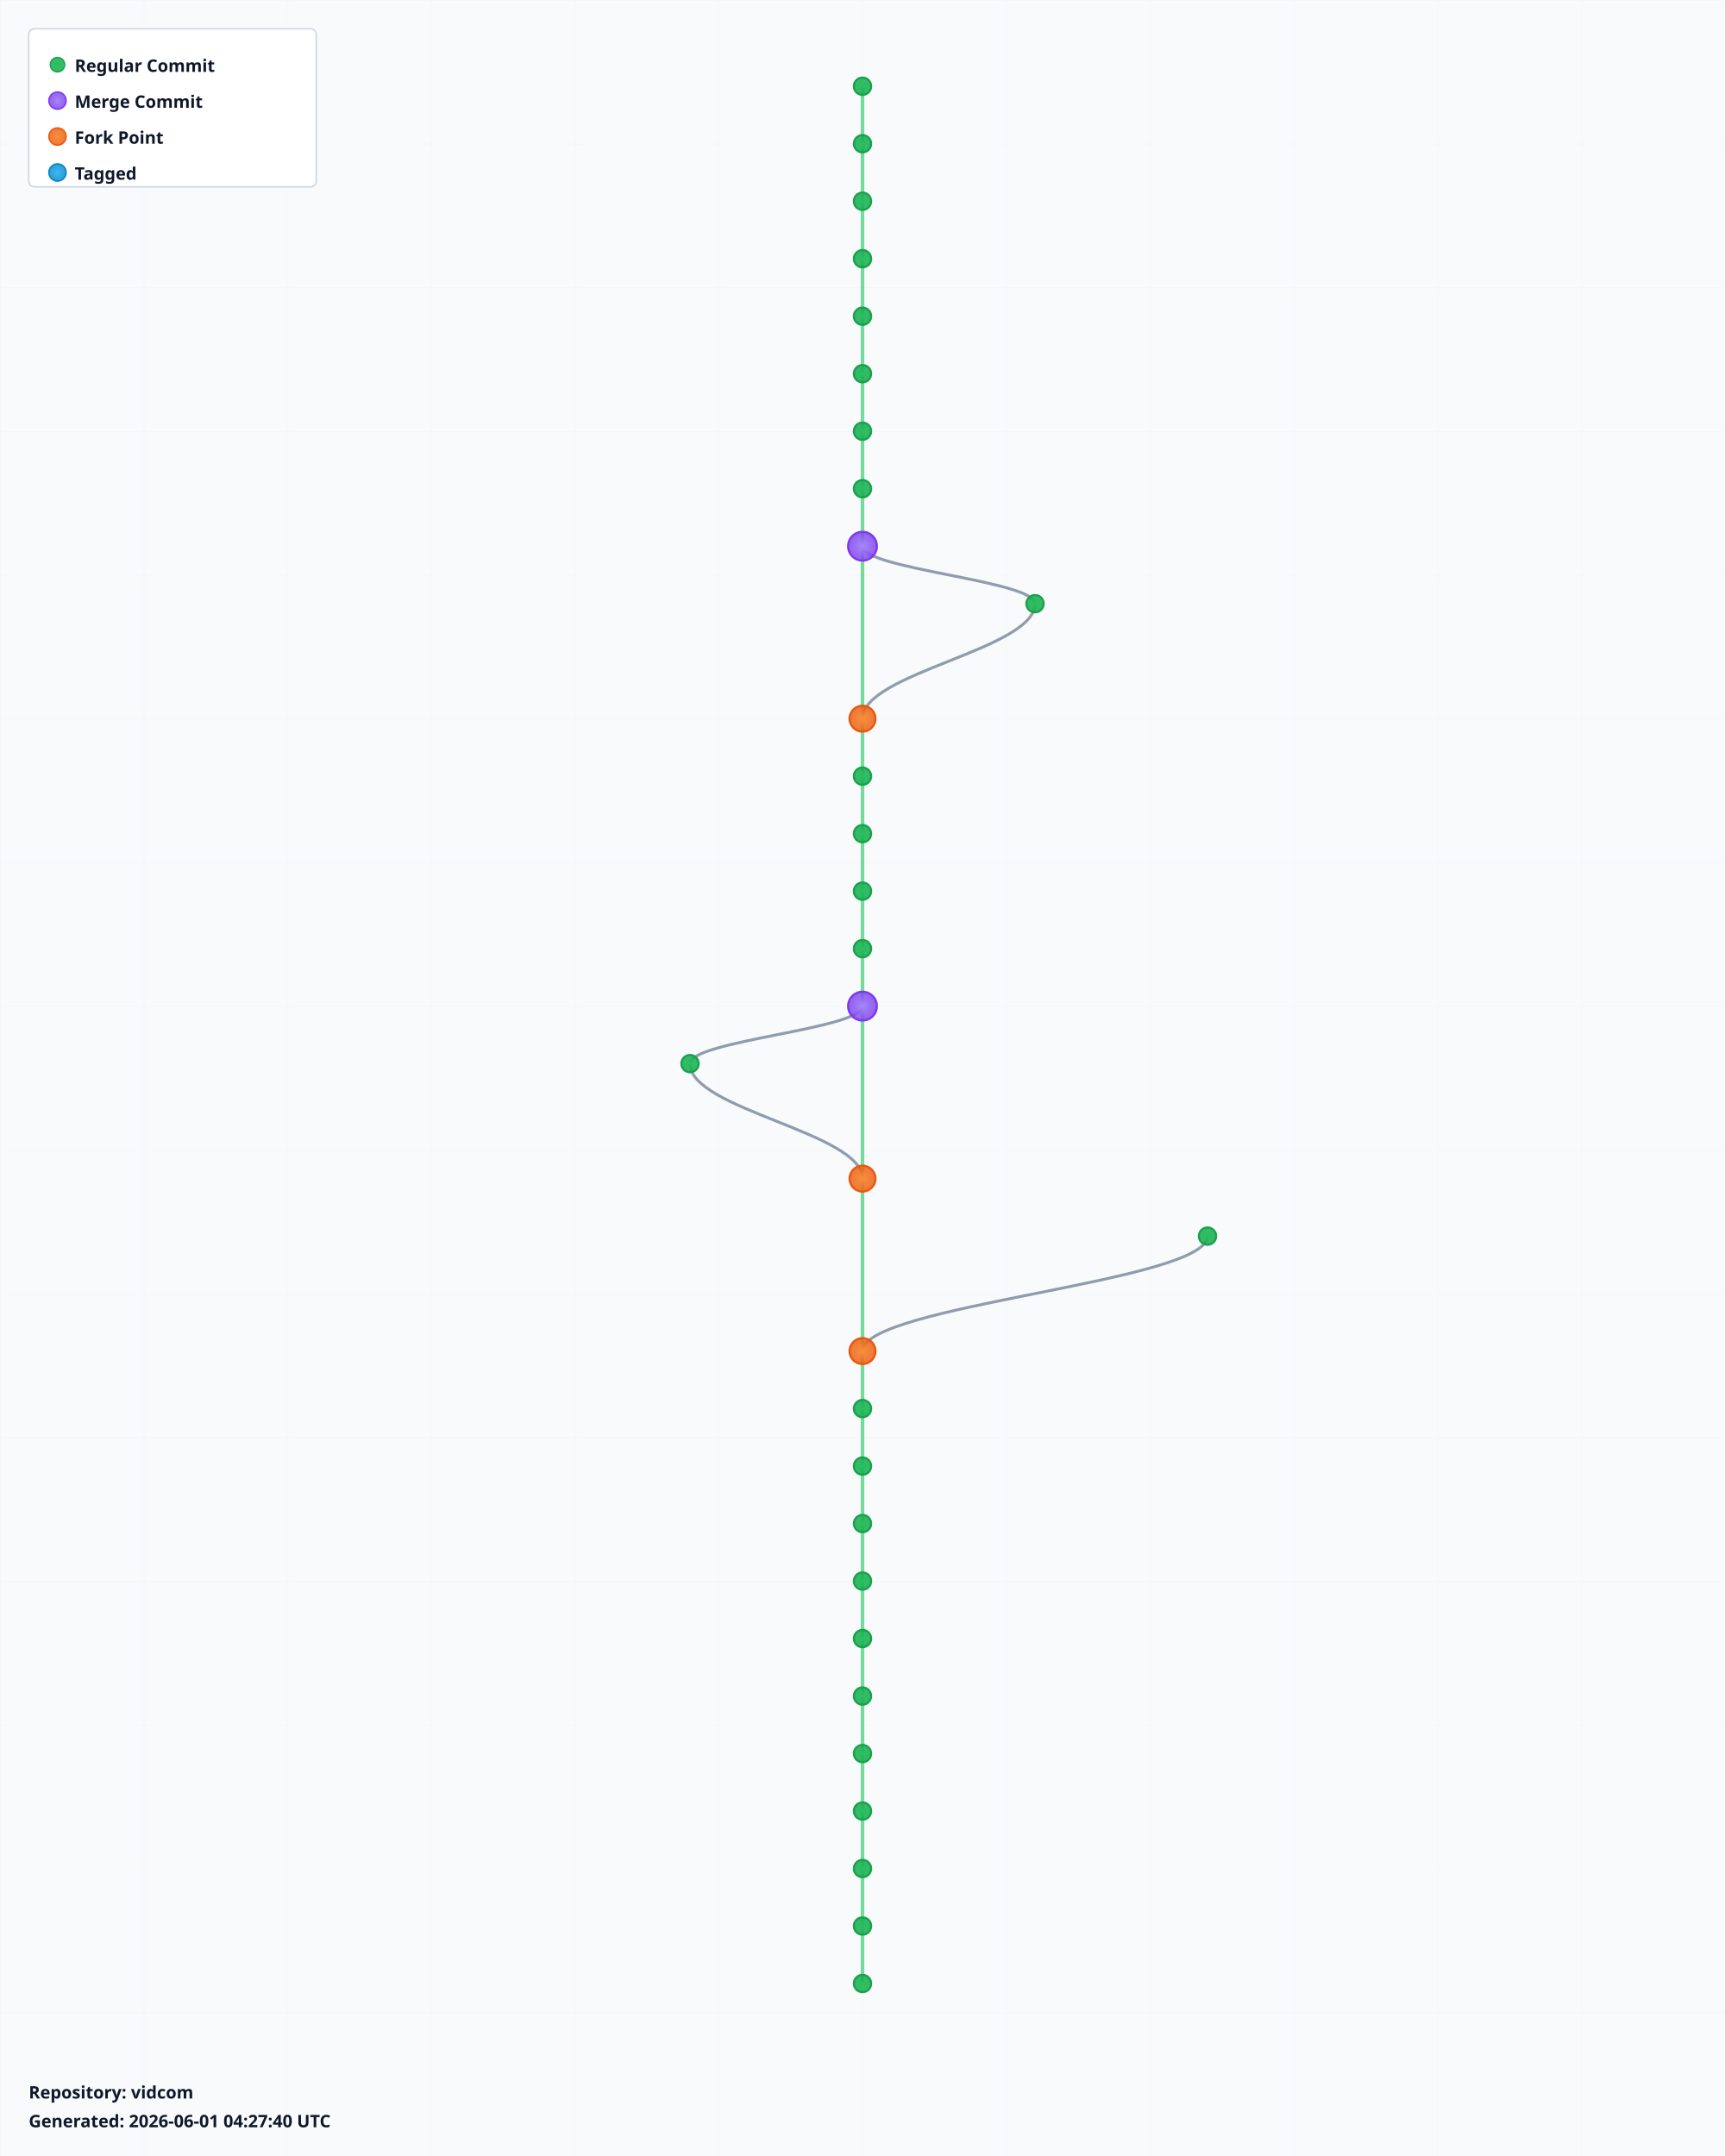
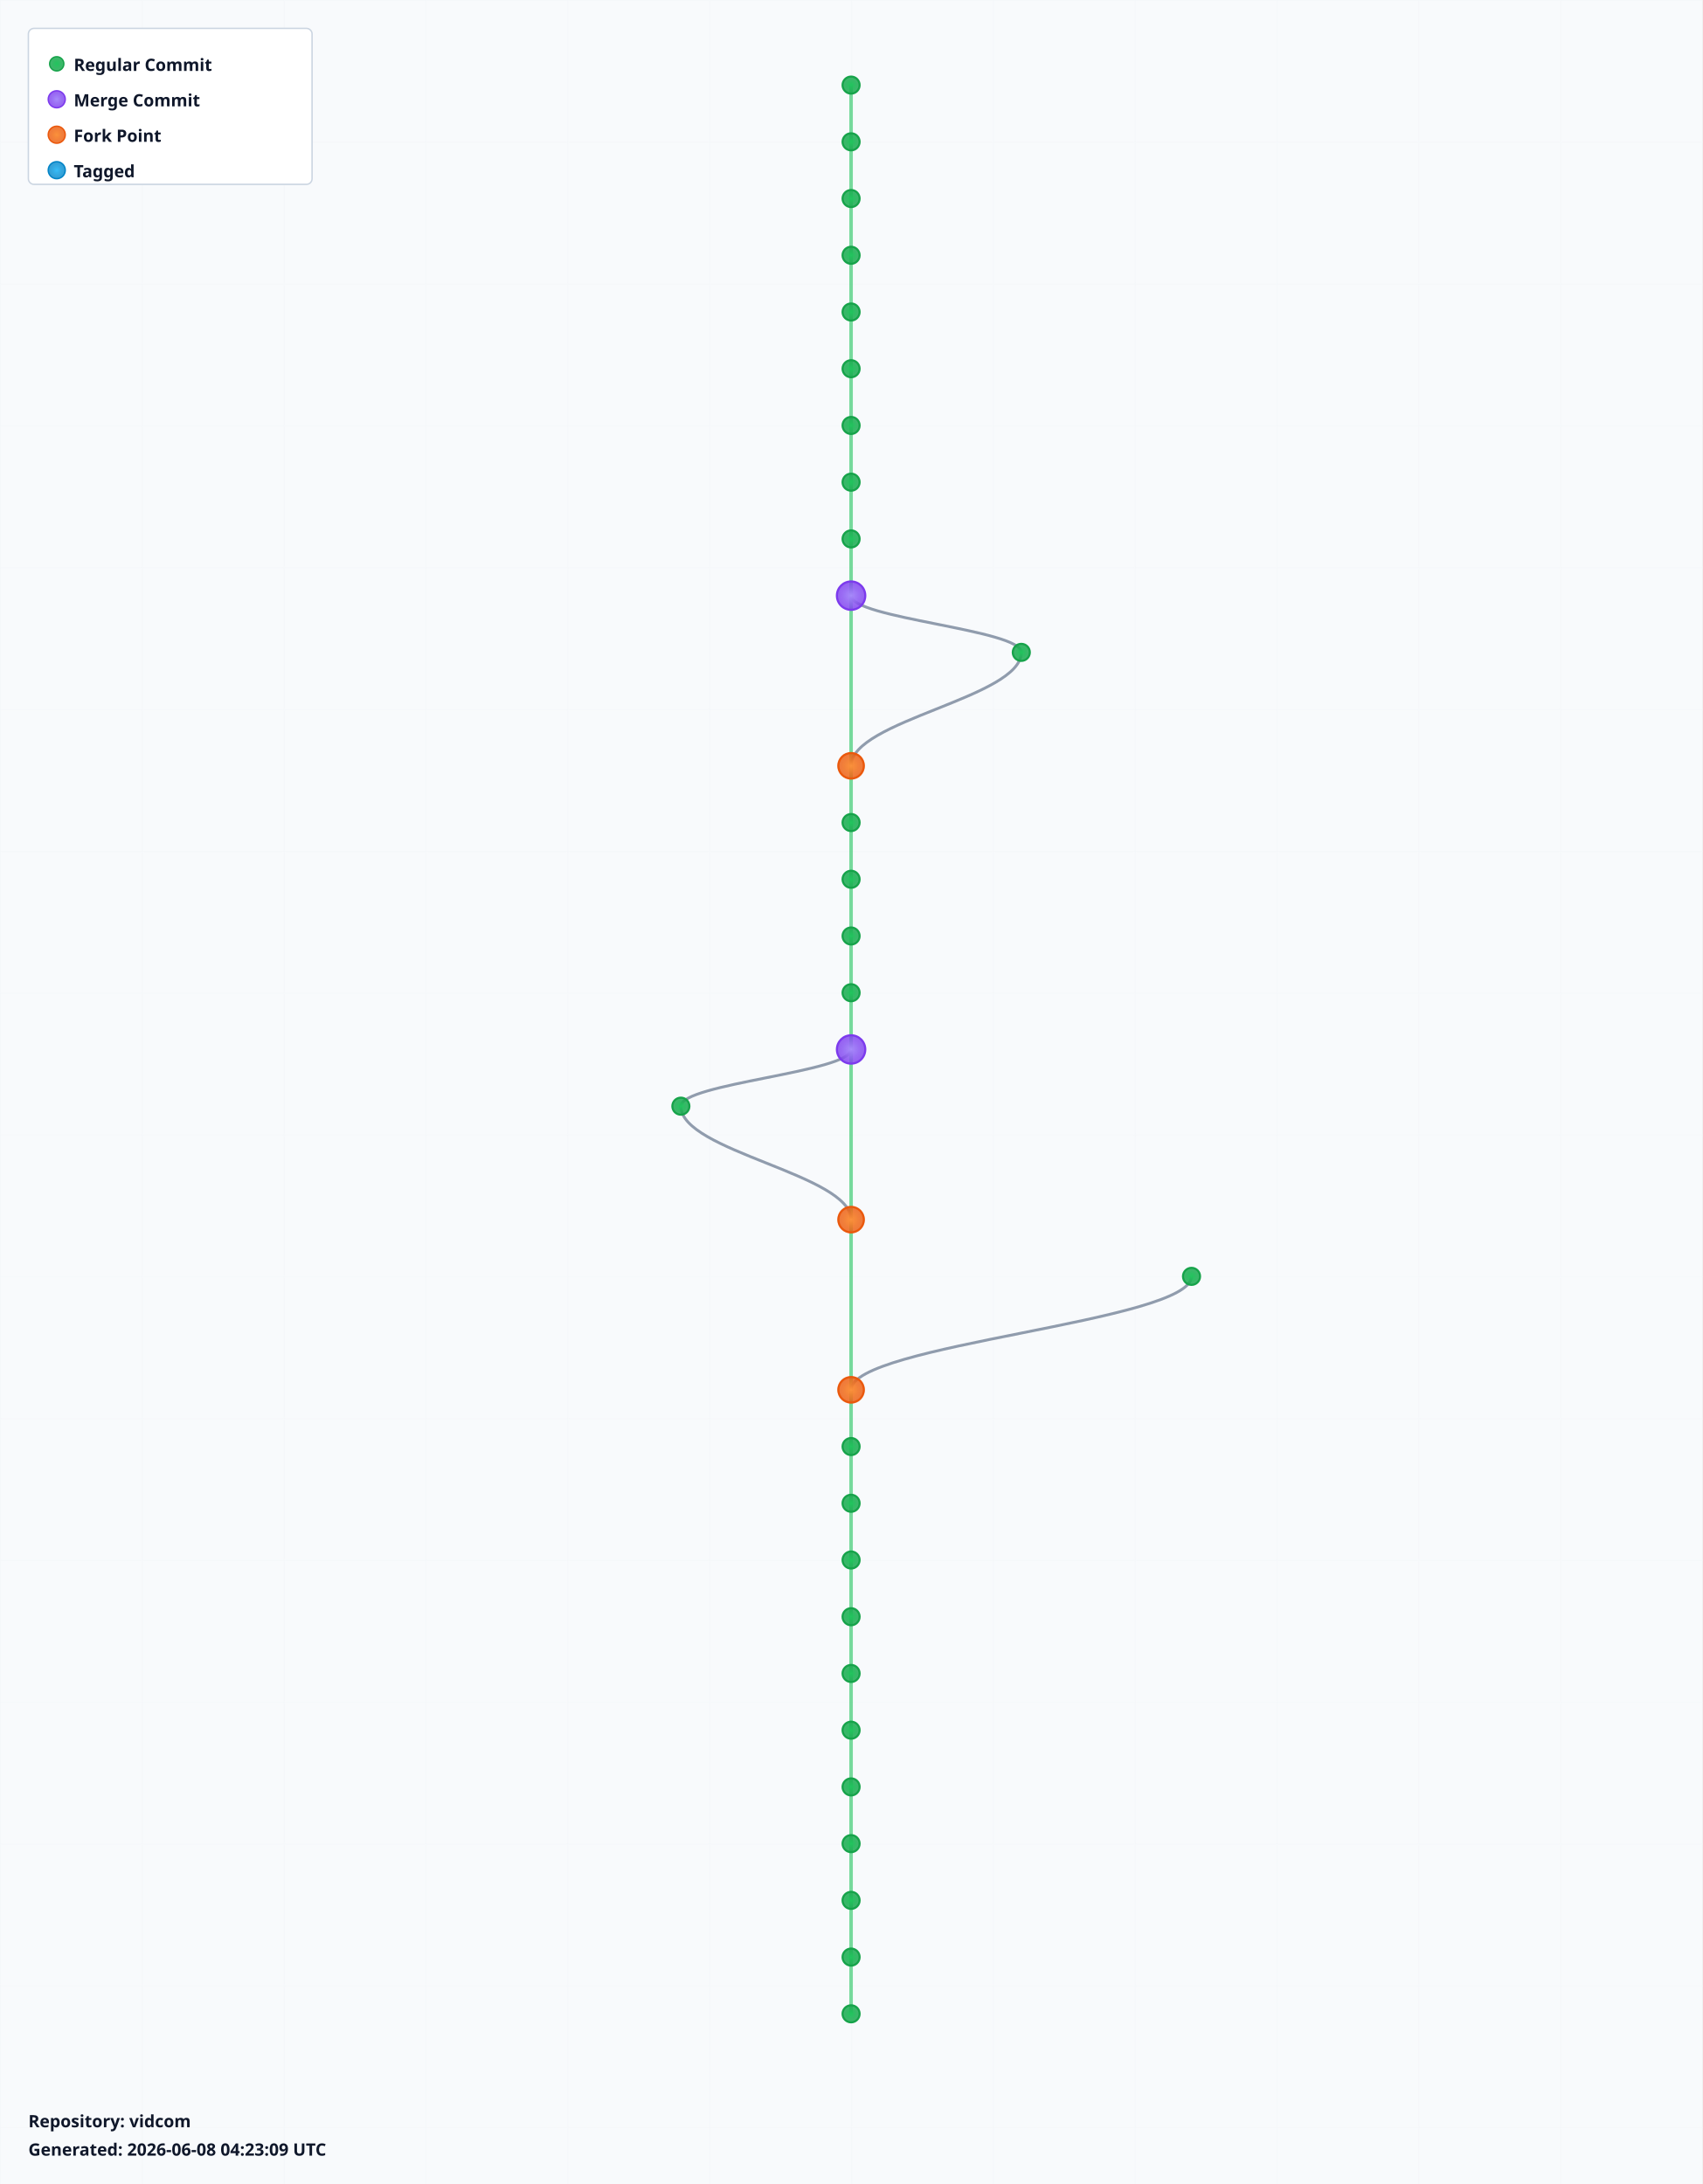
- <svg xmlns="http://www.w3.org/2000/svg" width="1200" height="1500" viewBox="0 0 1200 1500">
+ <svg xmlns="http://www.w3.org/2000/svg" width="1200" height="1540" viewBox="0 0 1200 1540">
  <defs>
    <radialGradient id="leafGradient">
      <stop offset="0%" style="stop-color:#22c55e;stop-opacity:1" />
      <stop offset="100%" style="stop-color:#16a34a;stop-opacity:0.8" />
    </radialGradient>
    <radialGradient id="mergeGradient">
      <stop offset="0%" style="stop-color:#a78bfa;stop-opacity:1" />
      <stop offset="100%" style="stop-color:#7c3aed;stop-opacity:0.8" />
    </radialGradient>
    <radialGradient id="forkGradient">
      <stop offset="0%" style="stop-color:#fb923c;stop-opacity:1" />
      <stop offset="100%" style="stop-color:#ea580c;stop-opacity:0.8" />
    </radialGradient>
    <radialGradient id="tagGradient">
      <stop offset="0%" style="stop-color:#38bdf8;stop-opacity:1" />
      <stop offset="100%" style="stop-color:#0284c7;stop-opacity:0.8" />
    </radialGradient>
    <style>
      .branch-line { stroke: #64748b; stroke-width: 2; fill: none; opacity: 0.7; }
      .trunk-line { stroke: #22c55e; stroke-width: 2.5; fill: none; opacity: 0.6; }
      .commit-leaf { cursor: pointer; }
      .commit-leaf:hover { filter: brightness(1.5); }
      .branch-label { font-family: sans-serif; font-size: 12px; font-weight: bold; fill: #0f172a; }
    </style>
  </defs>
-   <rect width="1200" height="1500" fill="#f8fafc" />
+   <rect width="1200" height="1540" fill="#f8fafc" />
  <defs>
    <pattern id="grid" width="100" height="100" patternUnits="userSpaceOnUse">
      <path d="M 100 0 L 0 0 0 100" fill="none" stroke="#e2e8f0" stroke-width="0.5" opacity="0.3" />
    </pattern>
  </defs>
-   <rect width="1200" height="1500" fill="url(#grid)" />
+   <rect width="1200" height="1540" fill="url(#grid)" />
  <g id="branches">
    <line class="trunk-line" x1="600" y1="60" x2="600" y2="100" />
    <line class="trunk-line" x1="600" y1="100" x2="600" y2="140" />
    <line class="trunk-line" x1="600" y1="140" x2="600" y2="180" />
    <line class="trunk-line" x1="600" y1="180" x2="600" y2="220" />
    <line class="trunk-line" x1="600" y1="220" x2="600" y2="260" />
    <line class="trunk-line" x1="600" y1="260" x2="600" y2="300" />
    <line class="trunk-line" x1="600" y1="300" x2="600" y2="340" />
    <line class="trunk-line" x1="600" y1="340" x2="600" y2="380" />
-     <line class="trunk-line" x1="600" y1="380" x2="600" y2="500" />
-     <path class="branch-line" d="M 600 380 C 600 396, 720 404, 720 420" />
-     <path class="branch-line" d="M 720 420 C 720 452, 600 468, 600 500" />
-     <line class="trunk-line" x1="600" y1="500" x2="600" y2="540" />
+     <line class="trunk-line" x1="600" y1="380" x2="600" y2="420" />
+     <line class="trunk-line" x1="600" y1="420" x2="600" y2="540" />
+     <path class="branch-line" d="M 600 420 C 600 436, 720 444, 720 460" />
+     <path class="branch-line" d="M 720 460 C 720 492, 600 508, 600 540" />
    <line class="trunk-line" x1="600" y1="540" x2="600" y2="580" />
    <line class="trunk-line" x1="600" y1="580" x2="600" y2="620" />
    <line class="trunk-line" x1="600" y1="620" x2="600" y2="660" />
    <line class="trunk-line" x1="600" y1="660" x2="600" y2="700" />
-     <line class="trunk-line" x1="600" y1="700" x2="600" y2="820" />
-     <path class="branch-line" d="M 600 700 C 600 716, 480 724, 480 740" />
-     <path class="branch-line" d="M 480 740 C 480 772, 600 788, 600 820" />
-     <line class="trunk-line" x1="600" y1="820" x2="600" y2="940" />
-     <path class="branch-line" d="M 840 860 C 840 892, 600 908, 600 940" />
-     <line class="trunk-line" x1="600" y1="940" x2="600" y2="980" />
+     <line class="trunk-line" x1="600" y1="700" x2="600" y2="740" />
+     <line class="trunk-line" x1="600" y1="740" x2="600" y2="860" />
+     <path class="branch-line" d="M 600 740 C 600 756, 480 764, 480 780" />
+     <path class="branch-line" d="M 480 780 C 480 812, 600 828, 600 860" />
+     <line class="trunk-line" x1="600" y1="860" x2="600" y2="980" />
+     <path class="branch-line" d="M 840 900 C 840 932, 600 948, 600 980" />
    <line class="trunk-line" x1="600" y1="980" x2="600" y2="1020" />
    <line class="trunk-line" x1="600" y1="1020" x2="600" y2="1060" />
    <line class="trunk-line" x1="600" y1="1060" x2="600" y2="1100" />
    <line class="trunk-line" x1="600" y1="1100" x2="600" y2="1140" />
    <line class="trunk-line" x1="600" y1="1140" x2="600" y2="1180" />
    <line class="trunk-line" x1="600" y1="1180" x2="600" y2="1220" />
    <line class="trunk-line" x1="600" y1="1220" x2="600" y2="1260" />
    <line class="trunk-line" x1="600" y1="1260" x2="600" y2="1300" />
    <line class="trunk-line" x1="600" y1="1300" x2="600" y2="1340" />
    <line class="trunk-line" x1="600" y1="1340" x2="600" y2="1380" />
+     <line class="trunk-line" x1="600" y1="1380" x2="600" y2="1420" />
  </g>
  <g id="commits">
    <circle class="commit-leaf" cx="600" cy="60" r="6" fill="url(#leafGradient)" stroke="#16a34a" stroke-width="1.5" />
    <circle class="commit-leaf" cx="600" cy="100" r="6" fill="url(#leafGradient)" stroke="#16a34a" stroke-width="1.5" />
    <circle class="commit-leaf" cx="600" cy="140" r="6" fill="url(#leafGradient)" stroke="#16a34a" stroke-width="1.5" />
    <circle class="commit-leaf" cx="600" cy="180" r="6" fill="url(#leafGradient)" stroke="#16a34a" stroke-width="1.5" />
    <circle class="commit-leaf" cx="600" cy="220" r="6" fill="url(#leafGradient)" stroke="#16a34a" stroke-width="1.5" />
    <circle class="commit-leaf" cx="600" cy="260" r="6" fill="url(#leafGradient)" stroke="#16a34a" stroke-width="1.5" />
    <circle class="commit-leaf" cx="600" cy="300" r="6" fill="url(#leafGradient)" stroke="#16a34a" stroke-width="1.5" />
    <circle class="commit-leaf" cx="600" cy="340" r="6" fill="url(#leafGradient)" stroke="#16a34a" stroke-width="1.5" />
-     <circle class="commit-leaf" cx="600" cy="380" r="10" fill="url(#mergeGradient)" stroke="#7c3aed" stroke-width="1.5" />
-     <circle class="commit-leaf" cx="720" cy="420" r="6" fill="url(#leafGradient)" stroke="#16a34a" stroke-width="1.5" />
-     <circle class="commit-leaf" cx="600" cy="500" r="9" fill="url(#forkGradient)" stroke="#ea580c" stroke-width="1.5" />
-     <circle class="commit-leaf" cx="600" cy="540" r="6" fill="url(#leafGradient)" stroke="#16a34a" stroke-width="1.5" />
+     <circle class="commit-leaf" cx="600" cy="380" r="6" fill="url(#leafGradient)" stroke="#16a34a" stroke-width="1.5" />
+     <circle class="commit-leaf" cx="600" cy="420" r="10" fill="url(#mergeGradient)" stroke="#7c3aed" stroke-width="1.5" />
+     <circle class="commit-leaf" cx="720" cy="460" r="6" fill="url(#leafGradient)" stroke="#16a34a" stroke-width="1.5" />
+     <circle class="commit-leaf" cx="600" cy="540" r="9" fill="url(#forkGradient)" stroke="#ea580c" stroke-width="1.5" />
    <circle class="commit-leaf" cx="600" cy="580" r="6" fill="url(#leafGradient)" stroke="#16a34a" stroke-width="1.5" />
    <circle class="commit-leaf" cx="600" cy="620" r="6" fill="url(#leafGradient)" stroke="#16a34a" stroke-width="1.5" />
    <circle class="commit-leaf" cx="600" cy="660" r="6" fill="url(#leafGradient)" stroke="#16a34a" stroke-width="1.5" />
-     <circle class="commit-leaf" cx="600" cy="700" r="10" fill="url(#mergeGradient)" stroke="#7c3aed" stroke-width="1.5" />
-     <circle class="commit-leaf" cx="480" cy="740" r="6" fill="url(#leafGradient)" stroke="#16a34a" stroke-width="1.5" />
-     <circle class="commit-leaf" cx="600" cy="820" r="9" fill="url(#forkGradient)" stroke="#ea580c" stroke-width="1.5" />
-     <circle class="commit-leaf" cx="840" cy="860" r="6" fill="url(#leafGradient)" stroke="#16a34a" stroke-width="1.5" />
-     <circle class="commit-leaf" cx="600" cy="940" r="9" fill="url(#forkGradient)" stroke="#ea580c" stroke-width="1.5" />
-     <circle class="commit-leaf" cx="600" cy="980" r="6" fill="url(#leafGradient)" stroke="#16a34a" stroke-width="1.5" />
+     <circle class="commit-leaf" cx="600" cy="700" r="6" fill="url(#leafGradient)" stroke="#16a34a" stroke-width="1.5" />
+     <circle class="commit-leaf" cx="600" cy="740" r="10" fill="url(#mergeGradient)" stroke="#7c3aed" stroke-width="1.5" />
+     <circle class="commit-leaf" cx="480" cy="780" r="6" fill="url(#leafGradient)" stroke="#16a34a" stroke-width="1.5" />
+     <circle class="commit-leaf" cx="600" cy="860" r="9" fill="url(#forkGradient)" stroke="#ea580c" stroke-width="1.5" />
+     <circle class="commit-leaf" cx="840" cy="900" r="6" fill="url(#leafGradient)" stroke="#16a34a" stroke-width="1.5" />
+     <circle class="commit-leaf" cx="600" cy="980" r="9" fill="url(#forkGradient)" stroke="#ea580c" stroke-width="1.5" />
    <circle class="commit-leaf" cx="600" cy="1020" r="6" fill="url(#leafGradient)" stroke="#16a34a" stroke-width="1.5" />
    <circle class="commit-leaf" cx="600" cy="1060" r="6" fill="url(#leafGradient)" stroke="#16a34a" stroke-width="1.5" />
    <circle class="commit-leaf" cx="600" cy="1100" r="6" fill="url(#leafGradient)" stroke="#16a34a" stroke-width="1.5" />
    <circle class="commit-leaf" cx="600" cy="1140" r="6" fill="url(#leafGradient)" stroke="#16a34a" stroke-width="1.5" />
    <circle class="commit-leaf" cx="600" cy="1180" r="6" fill="url(#leafGradient)" stroke="#16a34a" stroke-width="1.5" />
    <circle class="commit-leaf" cx="600" cy="1220" r="6" fill="url(#leafGradient)" stroke="#16a34a" stroke-width="1.5" />
    <circle class="commit-leaf" cx="600" cy="1260" r="6" fill="url(#leafGradient)" stroke="#16a34a" stroke-width="1.5" />
    <circle class="commit-leaf" cx="600" cy="1300" r="6" fill="url(#leafGradient)" stroke="#16a34a" stroke-width="1.5" />
    <circle class="commit-leaf" cx="600" cy="1340" r="6" fill="url(#leafGradient)" stroke="#16a34a" stroke-width="1.5" />
    <circle class="commit-leaf" cx="600" cy="1380" r="6" fill="url(#leafGradient)" stroke="#16a34a" stroke-width="1.5" />
+     <circle class="commit-leaf" cx="600" cy="1420" r="6" fill="url(#leafGradient)" stroke="#16a34a" stroke-width="1.5" />
  </g>
  <g id="legend" transform="translate(20, 20)">
    <rect width="200" height="110" fill="white" stroke="#cbd5e1" stroke-width="1" rx="4" />
    <circle cx="20" cy="25" r="5" fill="url(#leafGradient)" stroke="#16a34a" />
    <text x="32" y="30" class="branch-label" font-size="12">Regular Commit</text>
    <circle cx="20" cy="50" r="6" fill="url(#mergeGradient)" stroke="#7c3aed" />
    <text x="32" y="55" class="branch-label" font-size="12">Merge Commit</text>
    <circle cx="20" cy="75" r="6" fill="url(#forkGradient)" stroke="#ea580c" />
    <text x="32" y="80" class="branch-label" font-size="12">Fork Point</text>
    <circle cx="20" cy="100" r="6" fill="url(#tagGradient)" stroke="#0284c7" />
    <text x="32" y="105" class="branch-label" font-size="12">Tagged</text>
  </g>
-   <g id="info" transform="translate(20, 1460)">
+   <g id="info" transform="translate(20, 1500)">
    <text x="0" y="0" class="branch-label" font-size="12" fill="#666">
      Repository: vidcom
    </text>
    <text x="0" y="20" class="branch-label" font-size="10" fill="#999">
-       Generated: 2026-06-01 04:27:40 UTC
+       Generated: 2026-06-08 04:23:09 UTC
    </text>
  </g>
</svg>
